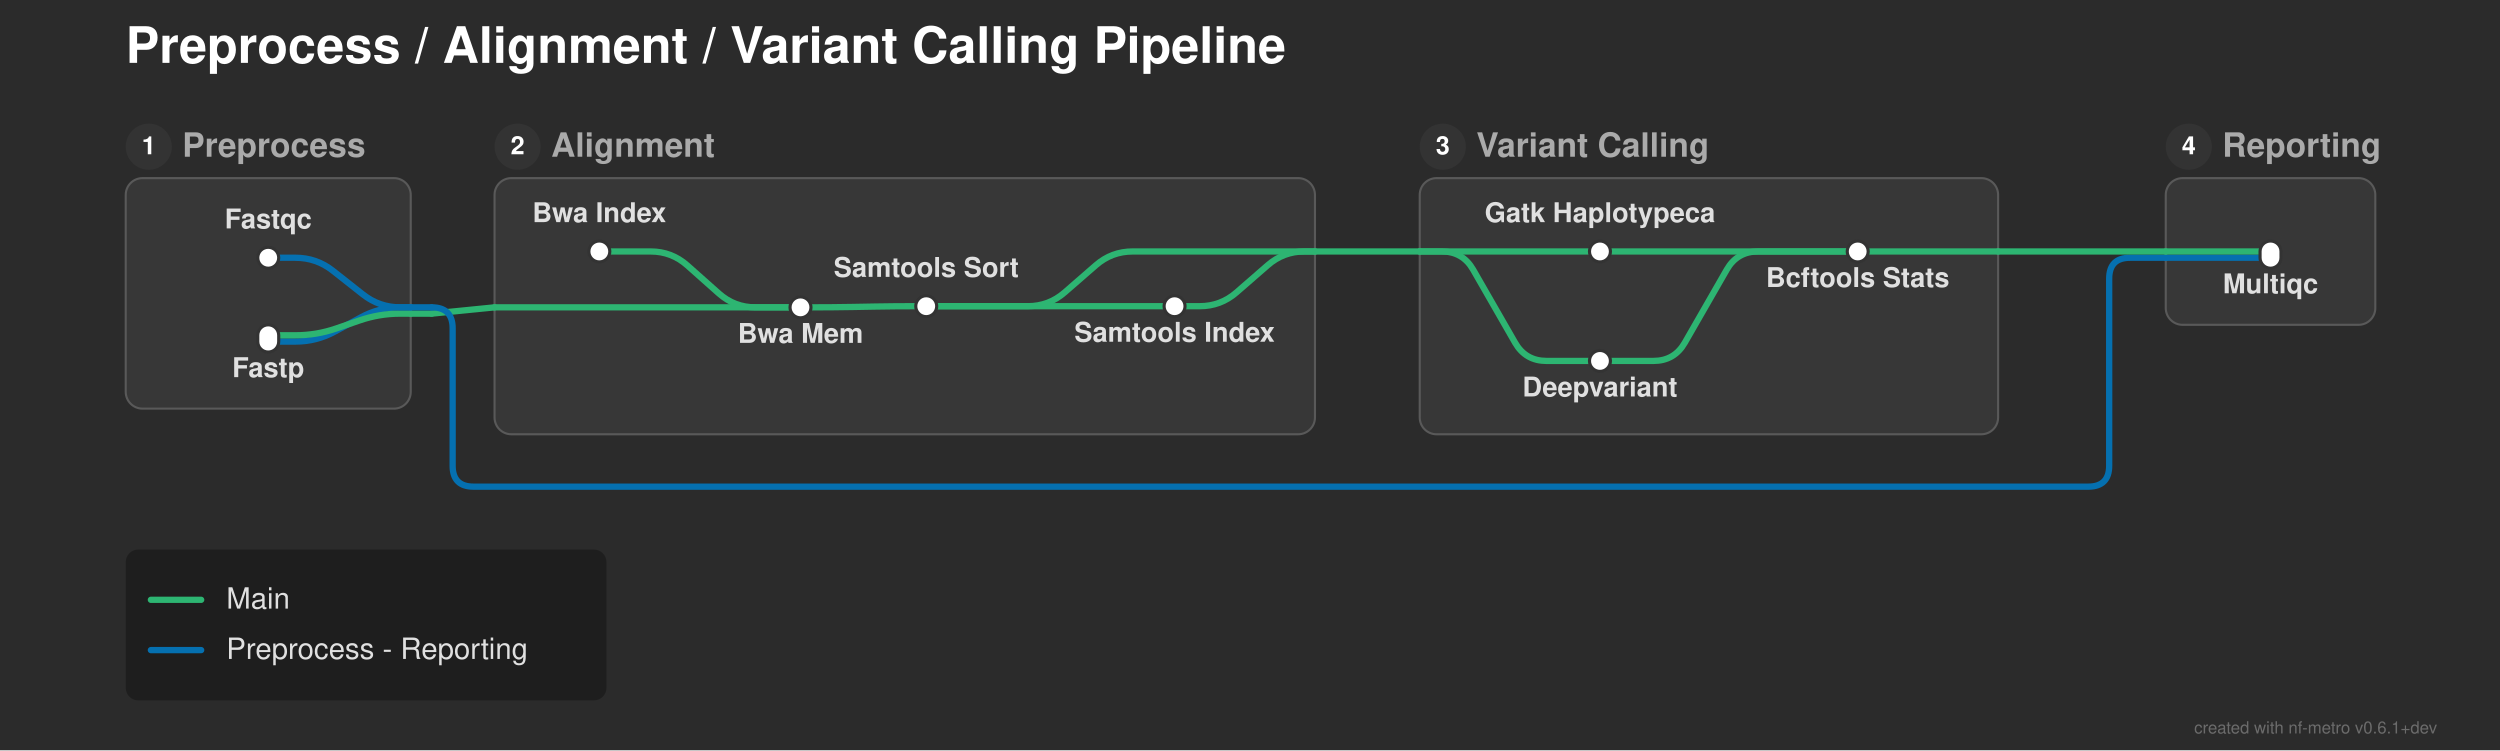
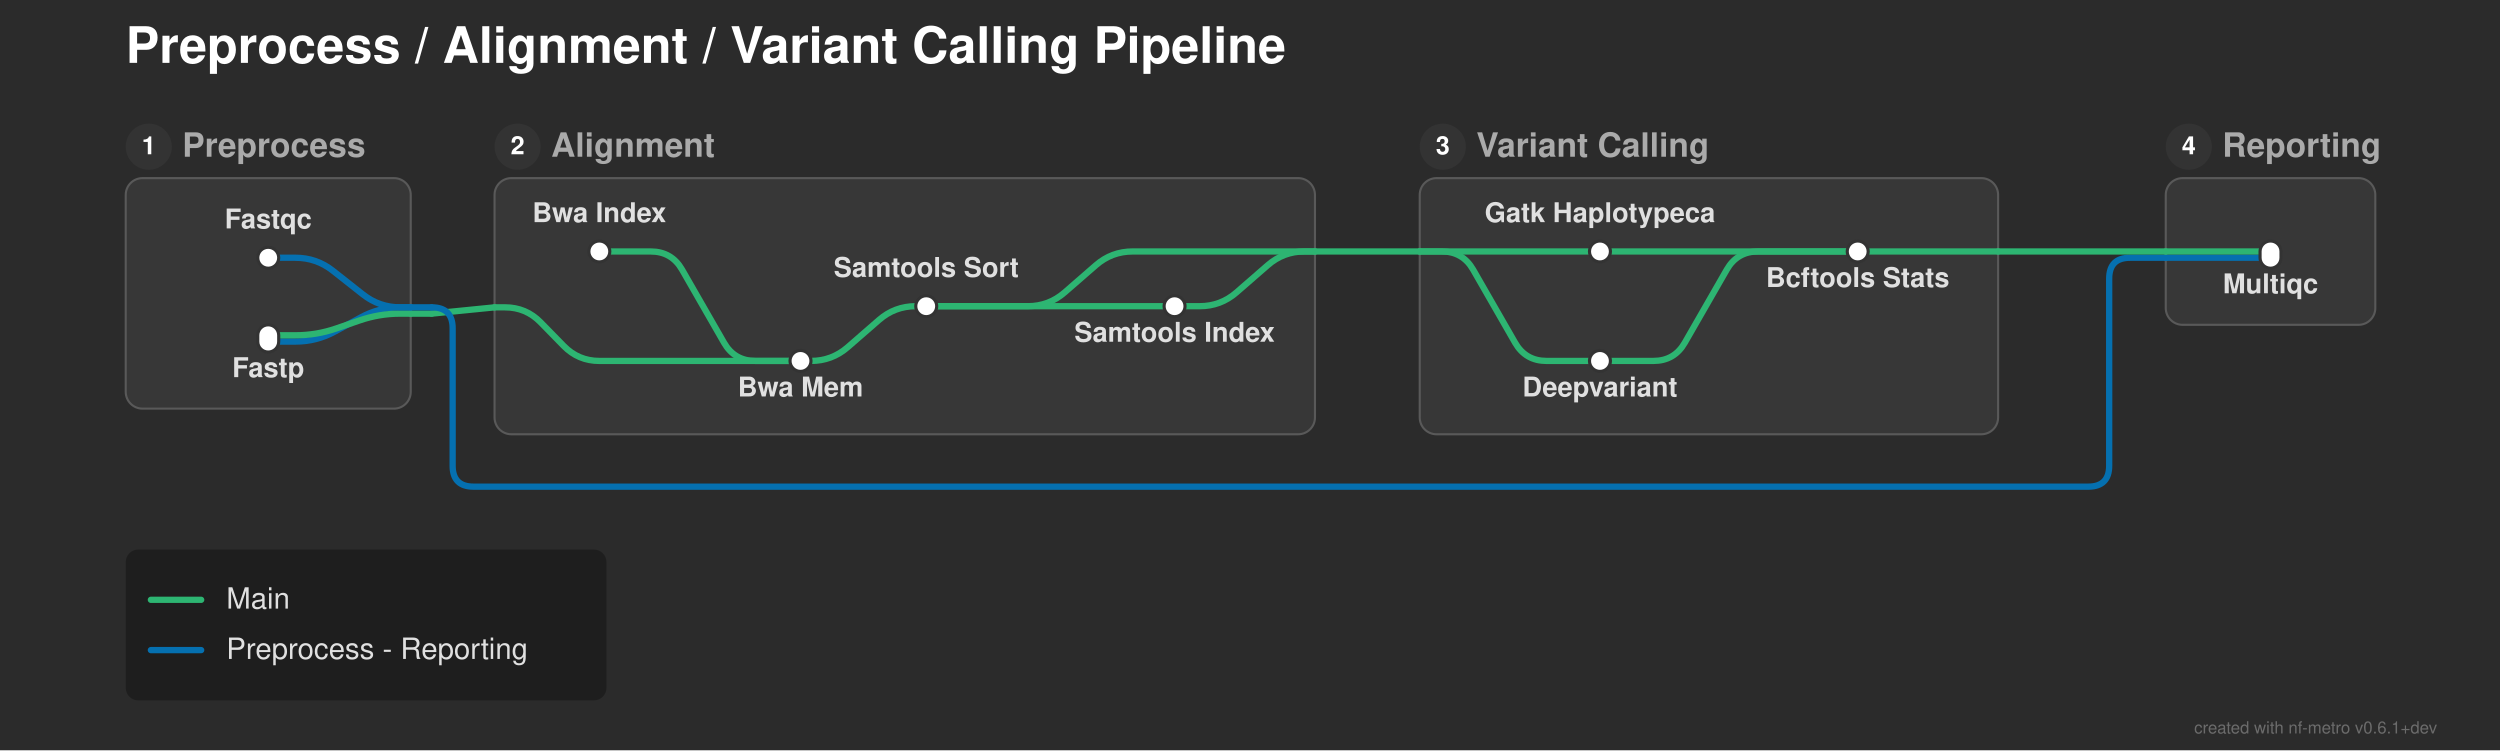
<svg xmlns="http://www.w3.org/2000/svg" width="1193" height="358" viewBox="0 0 1193 358">
  <defs>
</defs>
  <rect x="0" y="0" width="1193" height="358" fill="#2b2b2b" />
  <text x="60.0" y="30.0" font-size="24.0" fill="#ffffff" font-family="'Helvetica Neue', Helvetica, Arial, sans-serif" font-weight="bold" class="nf-metro-title">Preprocess / Alignment / Variant Calling Pipeline</text>
  <rect x="60.0" y="85.0" width="136.0" height="110.0" rx="8" ry="8" fill="#373737" stroke="#595959" stroke-width="1.0" />
  <circle cx="71.0" cy="70.0" r="11" fill="#333333" class="nf-metro-section-num-circle" />
  <text x="71.0" y="70.0" font-size="12" fill="#ffffff" font-family="'Helvetica Neue', Helvetica, Arial, sans-serif" font-weight="bold" text-anchor="middle" dy="0.3em">1</text>
  <text x="87.0" y="70.0" font-size="16.0" fill="#aaaaaa" font-family="'Helvetica Neue', Helvetica, Arial, sans-serif" font-weight="bold" dy="0.3em" class="nf-metro-section-label">Preprocess</text>
  <rect x="236.0" y="85.0" width="391.5" height="122.233" rx="8" ry="8" fill="#373737" stroke="#595959" stroke-width="1.0" />
  <circle cx="247.0" cy="70.0" r="11" fill="#333333" class="nf-metro-section-num-circle" />
  <text x="247.0" y="70.0" font-size="12" fill="#ffffff" font-family="'Helvetica Neue', Helvetica, Arial, sans-serif" font-weight="bold" text-anchor="middle" dy="0.3em">2</text>
  <text x="263.0" y="70.0" font-size="16.0" fill="#aaaaaa" font-family="'Helvetica Neue', Helvetica, Arial, sans-serif" font-weight="bold" dy="0.3em" class="nf-metro-section-label">Alignment</text>
  <rect x="677.5" y="85.0" width="276.0" height="122.233" rx="8" ry="8" fill="#373737" stroke="#595959" stroke-width="1.0" />
  <circle cx="688.5" cy="70.0" r="11" fill="#333333" class="nf-metro-section-num-circle" />
  <text x="688.5" y="70.0" font-size="12" fill="#ffffff" font-family="'Helvetica Neue', Helvetica, Arial, sans-serif" font-weight="bold" text-anchor="middle" dy="0.3em">3</text>
  <text x="704.5" y="70.0" font-size="16.0" fill="#aaaaaa" font-family="'Helvetica Neue', Helvetica, Arial, sans-serif" font-weight="bold" dy="0.3em" class="nf-metro-section-label">Variant Calling</text>
  <rect x="1033.5" y="85.0" width="100.0" height="70.0" rx="8" ry="8" fill="#373737" stroke="#595959" stroke-width="1.0" />
  <circle cx="1044.5" cy="70.0" r="11" fill="#333333" class="nf-metro-section-num-circle" />
  <text x="1044.5" y="70.0" font-size="12" fill="#ffffff" font-family="'Helvetica Neue', Helvetica, Arial, sans-serif" font-weight="bold" text-anchor="middle" dy="0.3em">4</text>
  <text x="1060.5" y="70.0" font-size="16.0" fill="#aaaaaa" font-family="'Helvetica Neue', Helvetica, Arial, sans-serif" font-weight="bold" dy="0.3em" class="nf-metro-section-label">Reporting</text>
+   <path d="M382.0,172.233 L387.0,172.233 Q397.0,172.233,404.542,165.667 L419.458,152.683 Q427.0,146.117,437.0,146.117 L442.0,146.117" stroke="#2db572" stroke-width="3.0" fill="none" stroke-linecap="round" stroke-linejoin="round" />
  <path d="M763.5,172.233 L789.0,172.233 Q799.0,172.233,803.98,163.562 L824.02,128.672 Q829.0,120.0,839.0,120.0 L886.5,120.0" stroke="#2db572" stroke-width="3.0" fill="none" stroke-linecap="round" stroke-linejoin="round" />
  <path d="M128.0,163.0 L141.0,163.0 Q151.0,163.0,159.783,158.218 L172.217,151.448 Q181.0,146.667,191.0,146.667 L196.0,146.667" stroke="#0570b0" stroke-width="3.0" fill="none" stroke-linecap="round" stroke-linejoin="round" />
  <path d="M128.0,160.0 L141.0,160.0 Q151.0,160.0,160.455,156.743 L171.545,152.923 Q181.0,149.667,191.0,149.667 L196.0,149.667" stroke="#2db572" stroke-width="3.0" fill="none" stroke-linecap="round" stroke-linejoin="round" />
  <path d="M196.0,149.667 L206.0,149.667" stroke="#2db572" stroke-width="3.0" stroke-linecap="round" />
  <path d="M206.0,149.667 L236.0,146.667" stroke="#2db572" stroke-width="3.0" stroke-linecap="round" />
-   <path d="M382.0,146.667 L387.0,146.667 Q397.0,146.667,406.998,146.483 L417.002,146.3 Q427.0,146.117,437.0,146.117 L442.0,146.117" stroke="#2db572" stroke-width="3.0" fill="none" stroke-linecap="round" stroke-linejoin="round" />
-   <path d="M236.0,146.667 L382.0,146.667" stroke="#2db572" stroke-width="3.0" stroke-linecap="round" />
+   <path d="M236.0,146.667 L241.0,146.667 Q251.0,146.667,257.991,153.816 L269.009,165.083 Q276.0,172.233,286.0,172.233 L382.0,172.233" stroke="#2db572" stroke-width="3.0" fill="none" stroke-linecap="round" stroke-linejoin="round" />
  <path d="M196.0,146.667 L206.0,146.667" stroke="#0570b0" stroke-width="3.0" stroke-linecap="round" />
  <path d="M206.0,146.667 L206.0,146.667 Q216.0,146.667,216.0,156.667 L216.0,222.233 Q216.0,232.233,226.0,232.233 L996.5,232.233 Q1006.5,232.233,1006.5,222.233 L1006.5,133.0 Q1006.5,123.0,1016.5,123.0 L1033.5,123.0" stroke="#0570b0" stroke-width="3.0" fill="none" stroke-linecap="round" stroke-linejoin="round" />
  <path d="M442.0,146.117 L560.5,146.117" stroke="#2db572" stroke-width="3.0" stroke-linecap="round" />
  <path d="M442.0,146.117 L490.5,146.117 Q500.5,146.117,508.042,139.55 L522.958,126.566 Q530.5,120.0,540.5,120.0 L627.5,120.0" stroke="#2db572" stroke-width="3.0" fill="none" stroke-linecap="round" stroke-linejoin="round" />
  <path d="M560.5,146.117 L572.5,146.117 Q582.5,146.117,590.042,139.55 L604.958,126.566 Q612.5,120.0,622.5,120.0 L627.5,120.0" stroke="#2db572" stroke-width="3.0" fill="none" stroke-linecap="round" stroke-linejoin="round" />
  <path d="M128.0,123.0 L141.0,123.0 Q151.0,123.0,158.851,129.194 L173.149,140.473 Q181.0,146.667,191.0,146.667 L196.0,146.667" stroke="#0570b0" stroke-width="3.0" fill="none" stroke-linecap="round" stroke-linejoin="round" />
  <path d="M1033.5,123.0 L1083.5,123.0" stroke="#0570b0" stroke-width="3.0" stroke-linecap="round" />
-   <path d="M286.0,120.0 L310.5,120.0 Q320.5,120.0,327.974,126.644 L343.026,140.023 Q350.5,146.667,360.5,146.667 L382.0,146.667" stroke="#2db572" stroke-width="3.0" fill="none" stroke-linecap="round" stroke-linejoin="round" />
+   <path d="M286.0,120.0 L310.5,120.0 Q320.5,120.0,325.48,128.672 L345.52,163.562 Q350.5,172.233,360.5,172.233 L382.0,172.233" stroke="#2db572" stroke-width="3.0" fill="none" stroke-linecap="round" stroke-linejoin="round" />
  <path d="M763.5,120.0 L886.5,120.0" stroke="#2db572" stroke-width="3.0" stroke-linecap="round" />
  <path d="M886.5,120.0 L953.5,120.0" stroke="#2db572" stroke-width="3.0" stroke-linecap="round" />
  <path d="M1033.5,120.0 L1083.5,120.0" stroke="#2db572" stroke-width="3.0" stroke-linecap="round" />
  <path d="M677.5,120.0 L763.5,120.0" stroke="#2db572" stroke-width="3.0" stroke-linecap="round" />
  <path d="M677.5,120.0 L688.0,120.0 Q698.0,120.0,702.98,128.672 L723.02,163.562 Q728.0,172.233,738.0,172.233 L763.5,172.233" stroke="#2db572" stroke-width="3.0" fill="none" stroke-linecap="round" stroke-linejoin="round" />
  <path d="M953.5,120.0 L1033.5,120.0" stroke="#2db572" stroke-width="3.0" stroke-linecap="round" />
  <path d="M627.5,120.0 L677.5,120.0" stroke="#2db572" stroke-width="3.0" stroke-linecap="round" />
  <rect x="123.0" y="118.0" width="10.0" height="10.0" rx="5.0" ry="5.0" fill="#ffffff" stroke="#333333" stroke-width="1.5" />
  <rect x="123.0" y="155.0" width="10.0" height="13.0" rx="5.0" ry="5.0" fill="#ffffff" stroke="#333333" stroke-width="1.5" />
  <rect x="281.0" y="115.0" width="10.0" height="10.0" rx="5.0" ry="5.0" fill="#ffffff" stroke="#333333" stroke-width="1.5" />
-   <rect x="377.0" y="141.667" width="10.0" height="10.0" rx="5.0" ry="5.0" fill="#ffffff" stroke="#333333" stroke-width="1.5" />
+   <rect x="377.0" y="167.233" width="10.0" height="10.0" rx="5.0" ry="5.0" fill="#ffffff" stroke="#333333" stroke-width="1.5" />
  <rect x="437.0" y="141.117" width="10.0" height="10.0" rx="5.0" ry="5.0" fill="#ffffff" stroke="#333333" stroke-width="1.5" />
  <rect x="555.5" y="141.117" width="10.0" height="10.0" rx="5.0" ry="5.0" fill="#ffffff" stroke="#333333" stroke-width="1.5" />
  <rect x="758.5" y="115.0" width="10.0" height="10.0" rx="5.0" ry="5.0" fill="#ffffff" stroke="#333333" stroke-width="1.5" />
  <rect x="758.5" y="167.233" width="10.0" height="10.0" rx="5.0" ry="5.0" fill="#ffffff" stroke="#333333" stroke-width="1.5" />
  <rect x="881.5" y="115.0" width="10.0" height="10.0" rx="5.0" ry="5.0" fill="#ffffff" stroke="#333333" stroke-width="1.5" />
  <rect x="1078.5" y="115.0" width="10.0" height="13.0" rx="5.0" ry="5.0" fill="#ffffff" stroke="#333333" stroke-width="1.5" />
  <text x="286.0" y="106.0" font-size="13.0" fill="#e0e0e0" font-family="'Helvetica Neue', Helvetica, Arial, sans-serif" font-weight="bold" text-anchor="middle" dominant-baseline="auto">Bwa Index</text>
  <text x="763.5" y="106.0" font-size="13.0" fill="#e0e0e0" font-family="'Helvetica Neue', Helvetica, Arial, sans-serif" font-weight="bold" text-anchor="middle" dominant-baseline="auto">Gatk Haplotypeca</text>
  <text x="763.5" y="183.233" font-size="13.0" fill="#e0e0e0" font-family="'Helvetica Neue', Helvetica, Arial, sans-serif" font-weight="bold" text-anchor="middle" dominant-baseline="hanging">Deepvariant</text>
  <text x="128.0" y="109.0" font-size="13.0" fill="#e0e0e0" font-family="'Helvetica Neue', Helvetica, Arial, sans-serif" font-weight="bold" text-anchor="middle" dominant-baseline="auto">Fastqc</text>
  <text x="1083.5" y="134.0" font-size="13.0" fill="#e0e0e0" font-family="'Helvetica Neue', Helvetica, Arial, sans-serif" font-weight="bold" text-anchor="middle" dominant-baseline="hanging">Multiqc</text>
  <text x="128.0" y="174.0" font-size="13.0" fill="#e0e0e0" font-family="'Helvetica Neue', Helvetica, Arial, sans-serif" font-weight="bold" text-anchor="middle" dominant-baseline="hanging">Fastp</text>
  <text x="886.5" y="131.0" font-size="13.0" fill="#e0e0e0" font-family="'Helvetica Neue', Helvetica, Arial, sans-serif" font-weight="bold" text-anchor="middle" dominant-baseline="hanging">Bcftools Stats</text>
-   <text x="382.0" y="157.667" font-size="13.0" fill="#e0e0e0" font-family="'Helvetica Neue', Helvetica, Arial, sans-serif" font-weight="bold" text-anchor="middle" dominant-baseline="hanging">Bwa Mem</text>
+   <text x="382.0" y="183.233" font-size="13.0" fill="#e0e0e0" font-family="'Helvetica Neue', Helvetica, Arial, sans-serif" font-weight="bold" text-anchor="middle" dominant-baseline="hanging">Bwa Mem</text>
  <text x="442.0" y="132.117" font-size="13.0" fill="#e0e0e0" font-family="'Helvetica Neue', Helvetica, Arial, sans-serif" font-weight="bold" text-anchor="middle" dominant-baseline="auto">Samtools Sort</text>
  <text x="560.5" y="157.117" font-size="13.0" fill="#e0e0e0" font-family="'Helvetica Neue', Helvetica, Arial, sans-serif" font-weight="bold" text-anchor="middle" dominant-baseline="hanging">Samtools Index</text>
  <rect x="60.0" y="262.233" width="229.4" height="72.0" rx="6" ry="6" fill="rgba(0, 0, 0, 0.3)" />
  <path d="M72.0,286.233 L96.0,286.233" stroke="#2db572" stroke-width="3.0" stroke-linecap="round" />
  <text x="108.0" y="286.233" font-size="14.0" fill="#e0e0e0" font-family="'Helvetica Neue', Helvetica, Arial, sans-serif" dy="0.3em">Main</text>
  <path d="M72.0,310.233 L96.0,310.233" stroke="#0570b0" stroke-width="3.0" stroke-linecap="round" />
  <text x="108.0" y="310.233" font-size="14.0" fill="#e0e0e0" font-family="'Helvetica Neue', Helvetica, Arial, sans-serif" dy="0.3em">Preprocess - Reporting</text>
  <text x="1163.0" y="350.0" font-size="8" fill="rgba(150, 150, 150, 0.6)" font-family="'Helvetica Neue', Helvetica, Arial, sans-serif" text-anchor="end">created with nf-metro v0.6.1+dev</text>
</svg>
